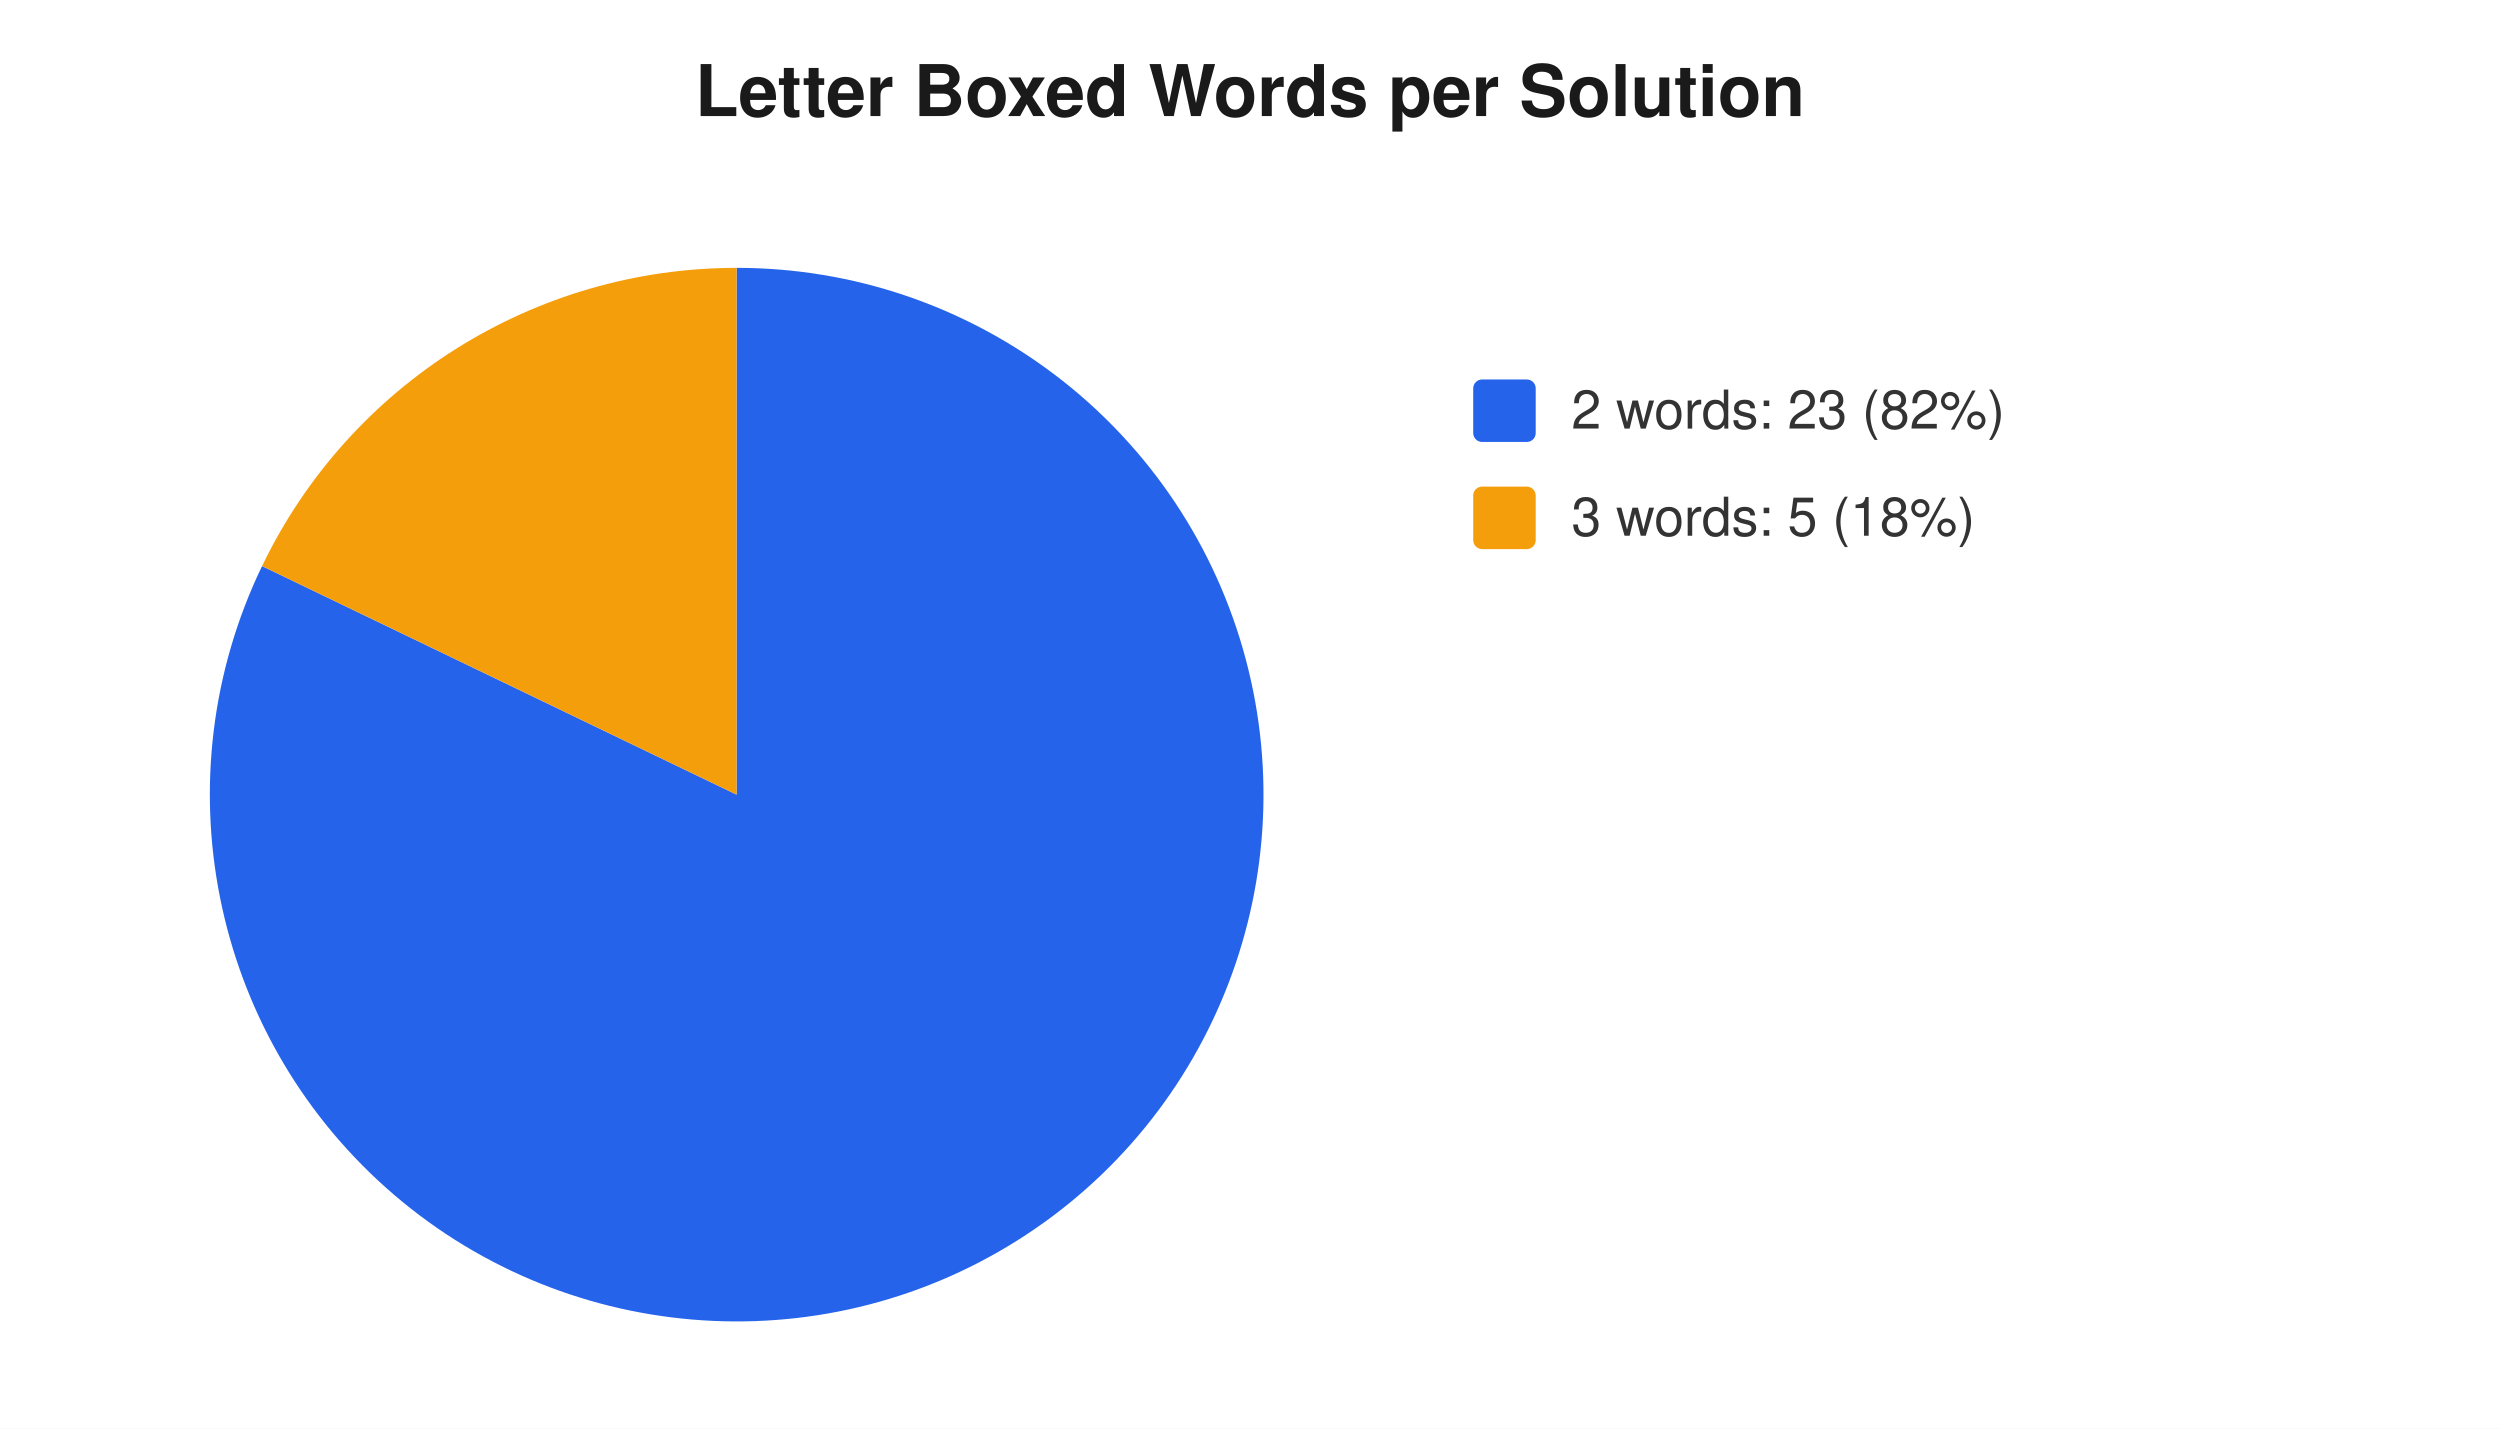
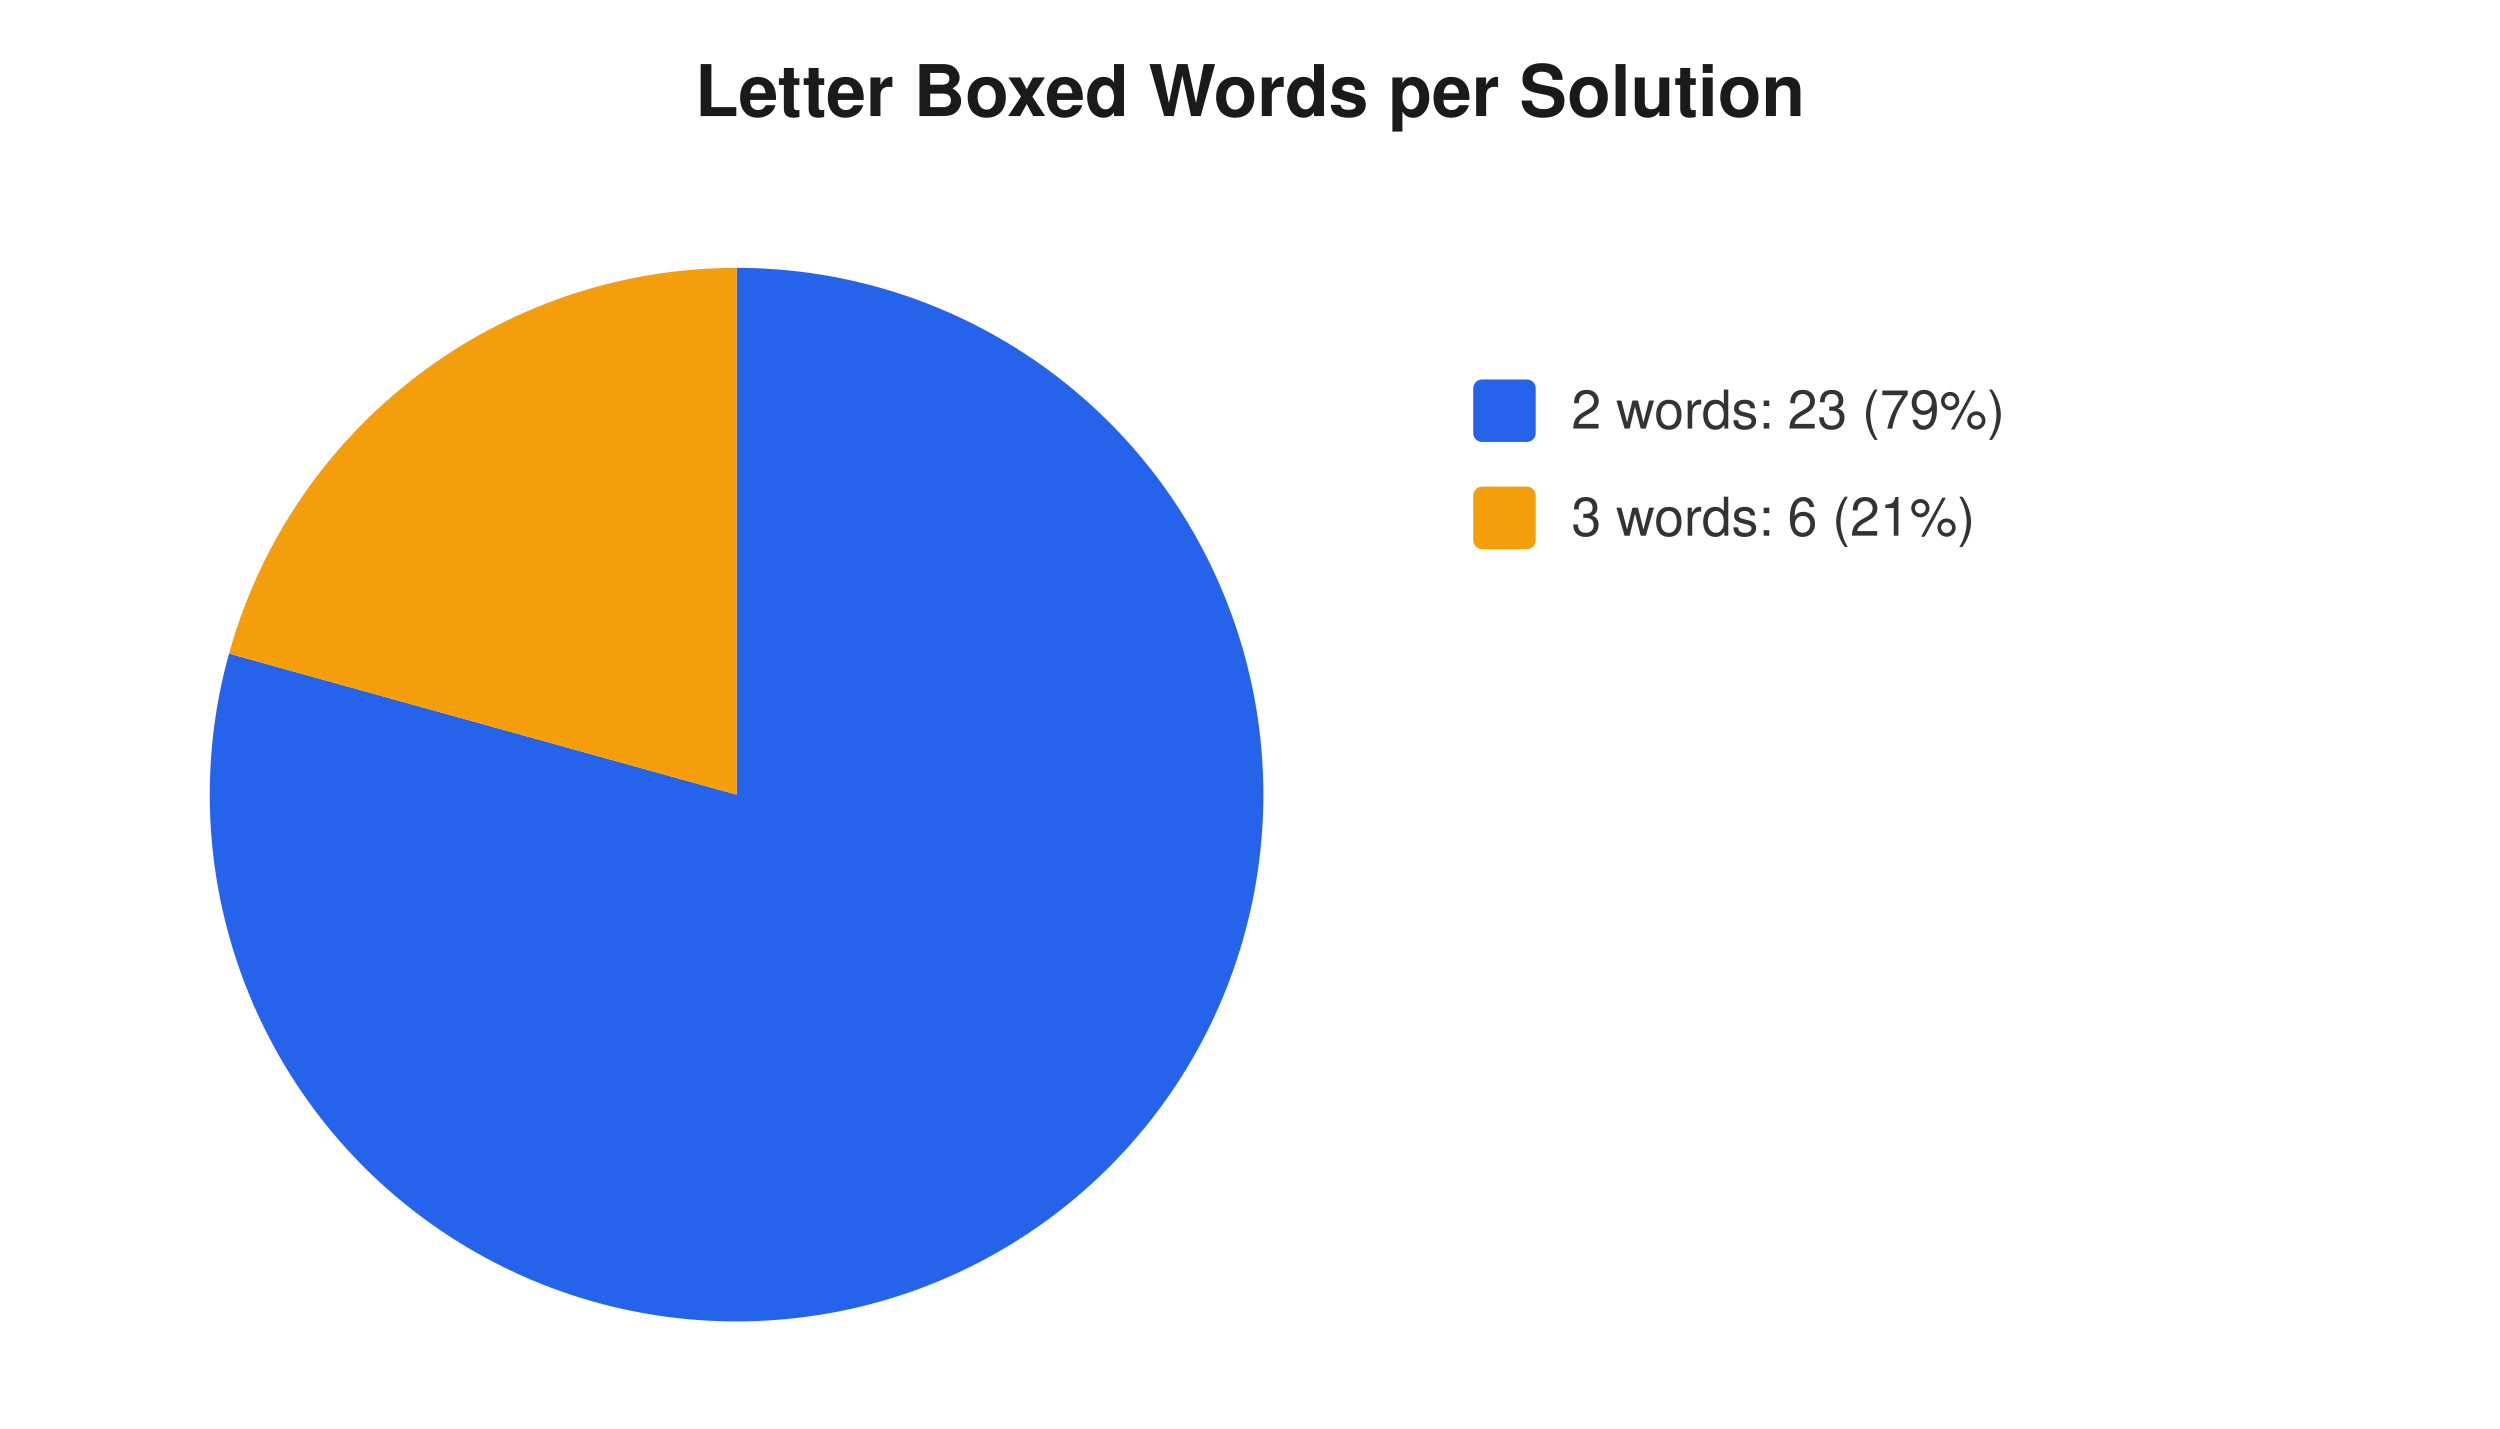
<svg xmlns="http://www.w3.org/2000/svg" width="560" height="320" viewBox="0 0 560 320" font-family="-apple-system,Segoe UI,Helvetica,Arial,sans-serif" font-size="12">
  <rect width="560" height="320" fill="#ffffff" />
  <text x="280" y="26" text-anchor="middle" font-size="16" font-weight="600" fill="#1a1a1a">Letter Boxed Words per Solution</text>
-   <path d="M 165 178 L 165.0 60.0 A 118 118 0 1 1 58.7 126.8 Z" fill="#2563eb" />
-   <path d="M 165 178 L 58.7 126.8 A 118 118 0 0 1 165.0 60.0 Z" fill="#f59e0b" />
+   <path d="M 165 178 L 165.0 60.0 A 118 118 0 1 1 51.3 146.4 Z" fill="#2563eb" />
+   <path d="M 165 178 L 51.3 146.4 A 118 118 0 0 1 165.0 60.0 Z" fill="#f59e0b" />
  <rect x="330" y="85" width="14" height="14" rx="2" fill="#2563eb" />
-   <text x="352" y="96" fill="#333">2 words: 23 (82%)</text>
+   <text x="352" y="96" fill="#333">2 words: 23 (79%)</text>
  <rect x="330" y="109" width="14" height="14" rx="2" fill="#f59e0b" />
-   <text x="352" y="120" fill="#333">3 words: 5 (18%)</text>
+   <text x="352" y="120" fill="#333">3 words: 6 (21%)</text>
</svg>
